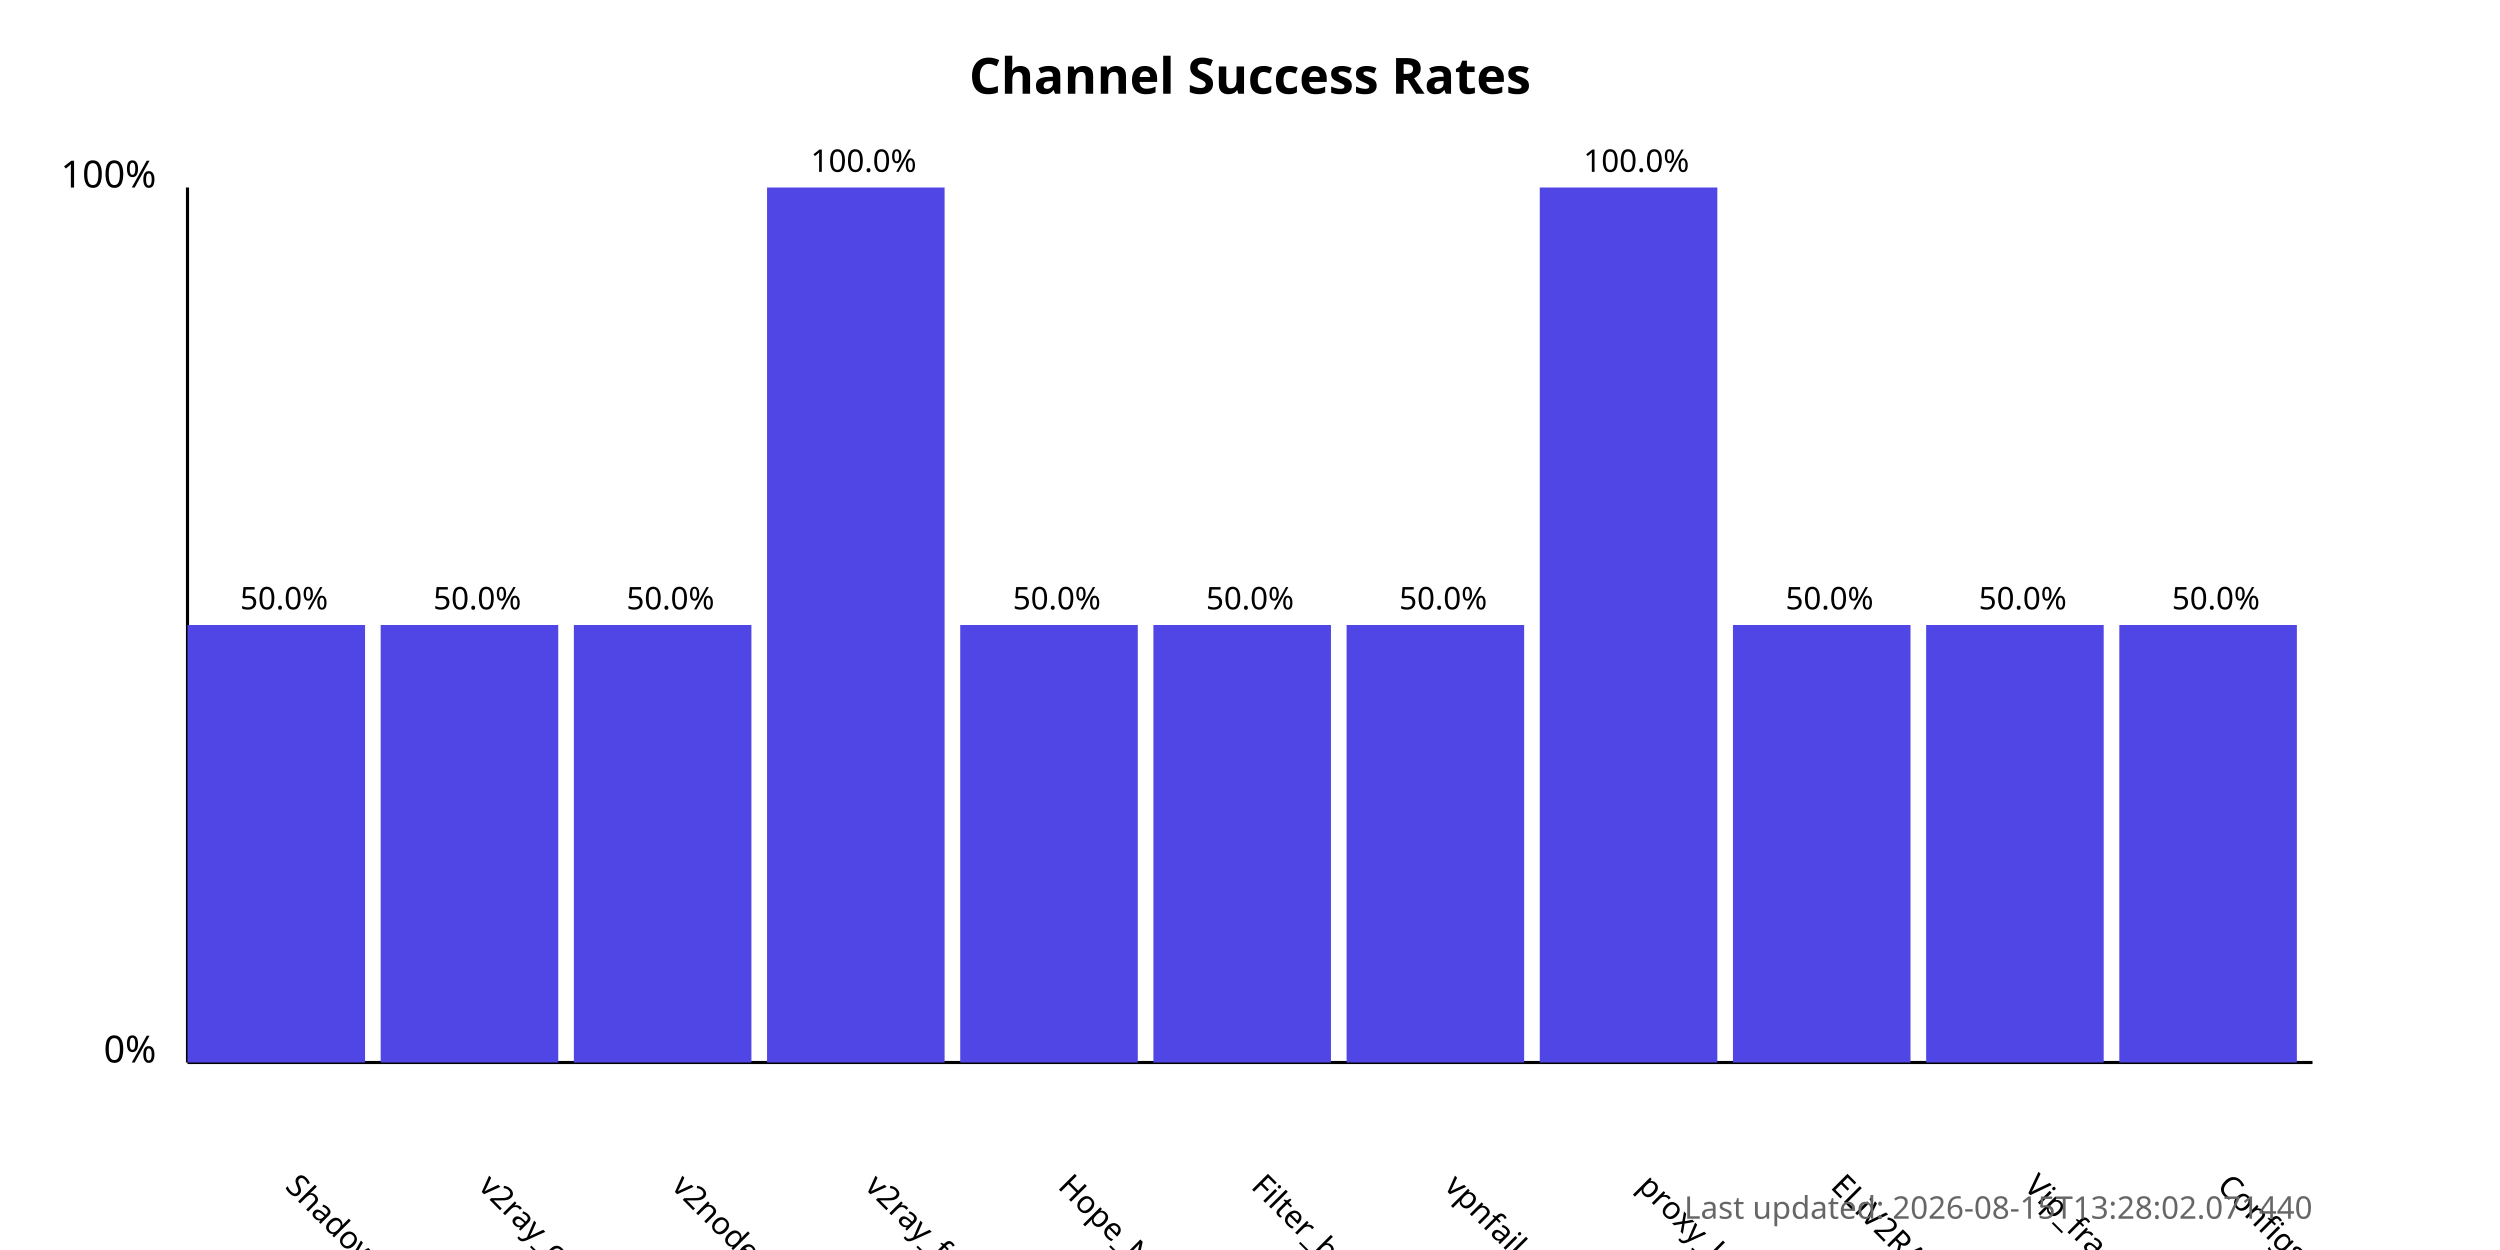
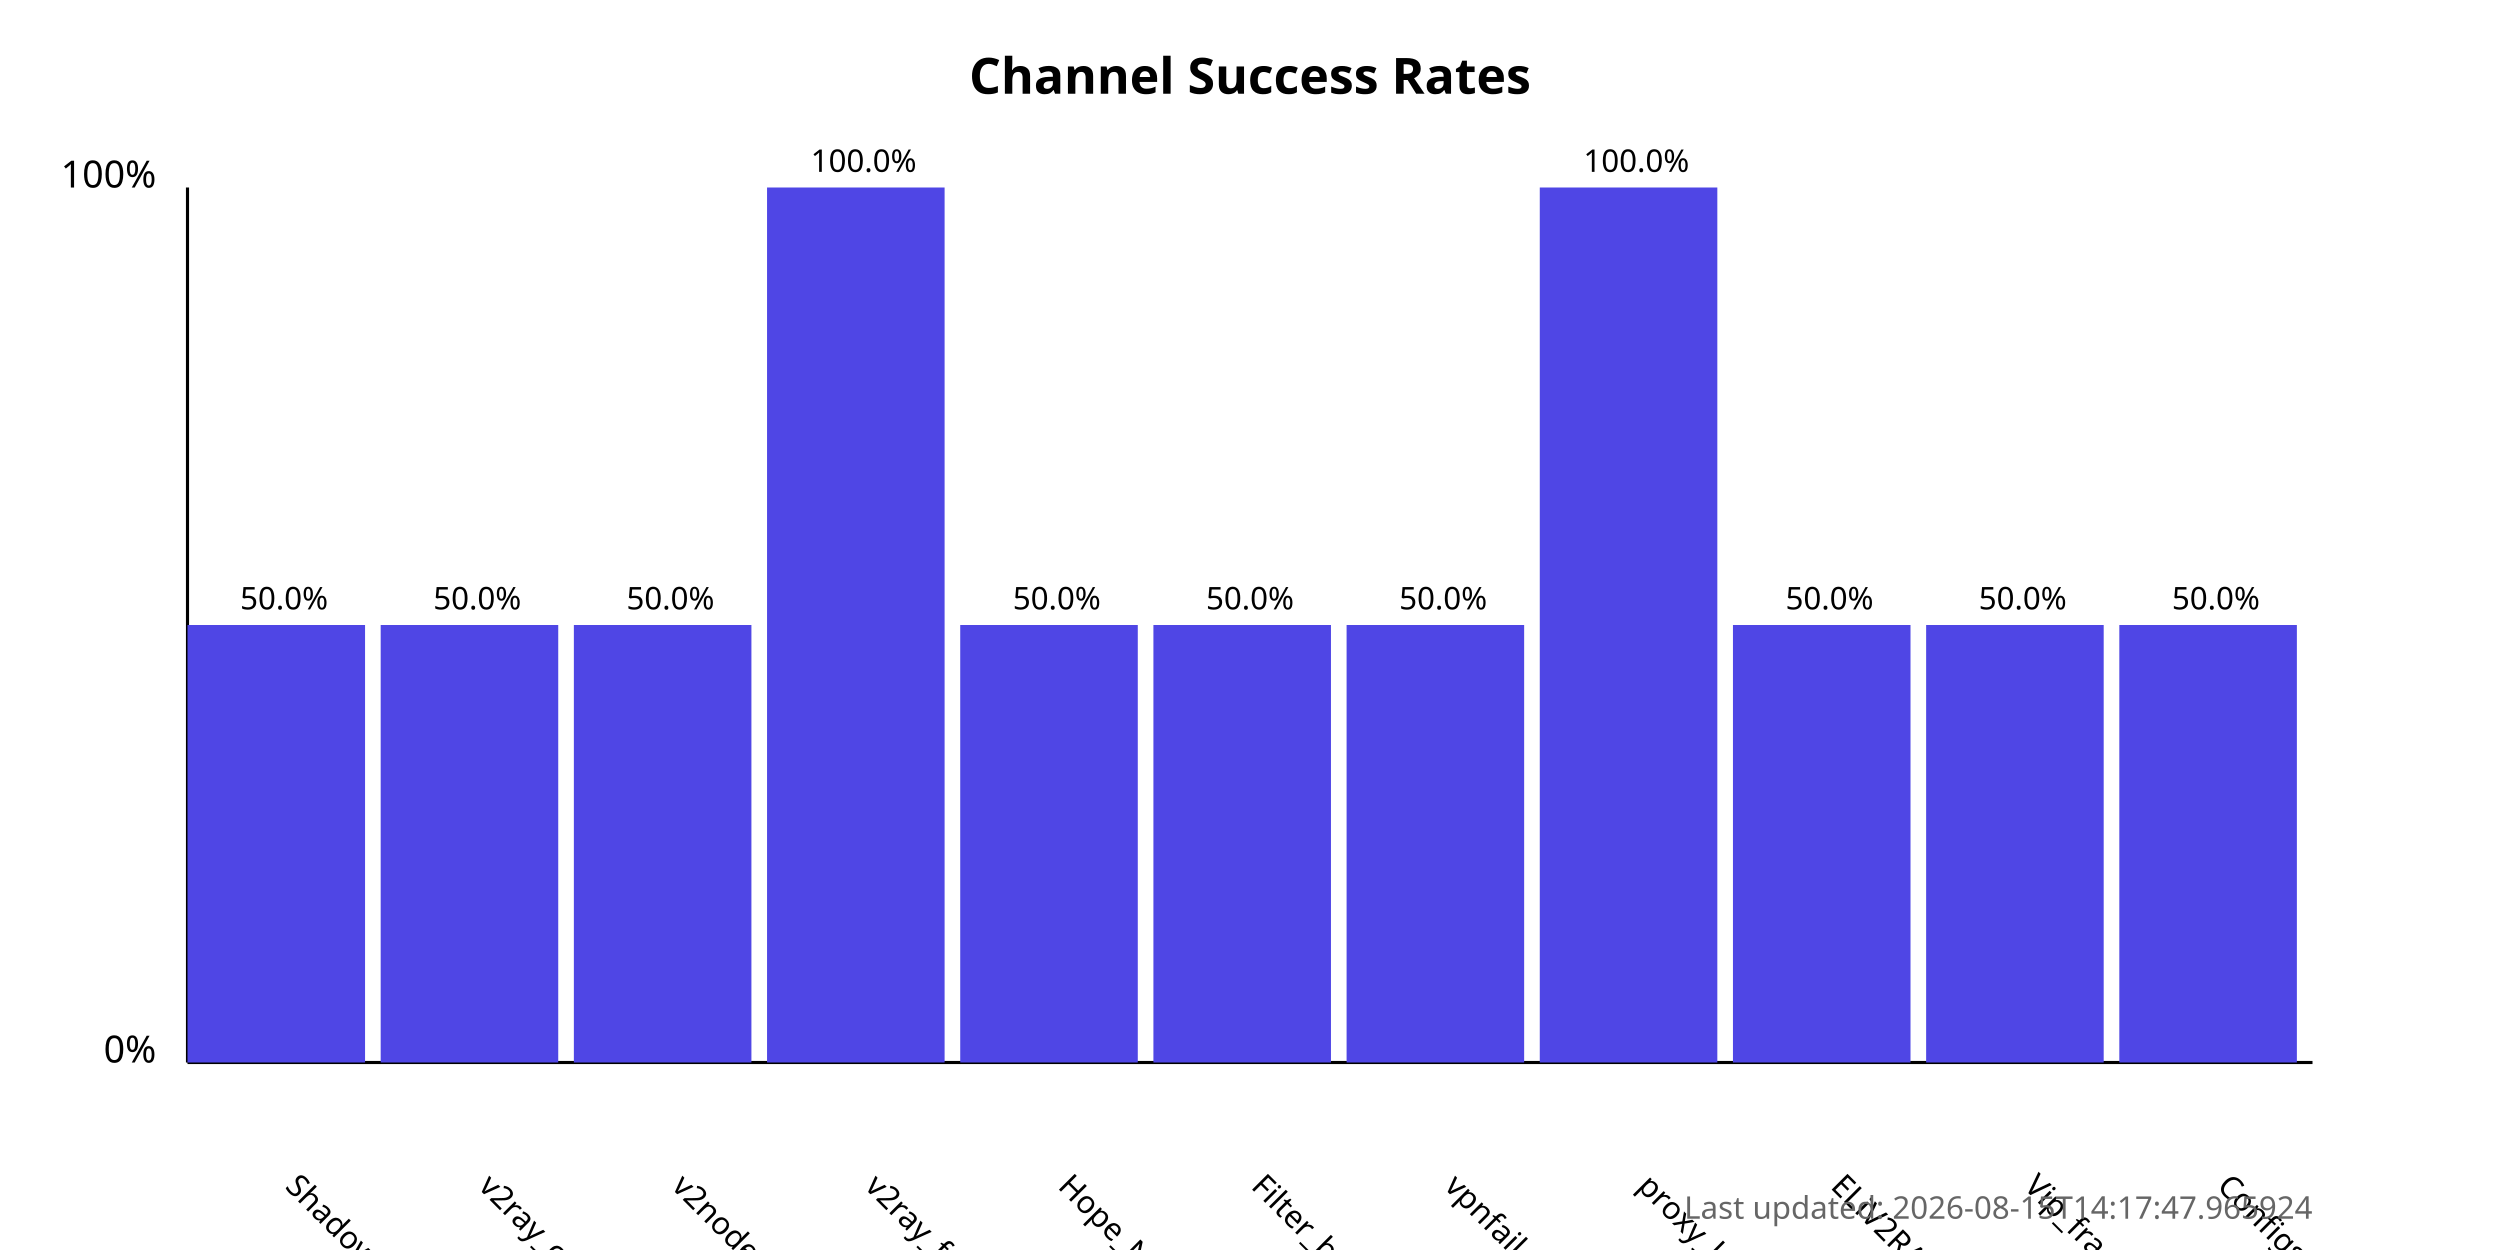
<svg xmlns="http://www.w3.org/2000/svg" width="800" height="400">
  <style>
            .chart-title { font: bold 16px sans-serif; }
            .axis-label { font: 12px sans-serif; }
            .tick-label { font: 10px sans-serif; }
            .bar { fill: #4f46e5; }
            .bar:hover { fill: #6366f1; }
            .timestamp { font: 10px sans-serif; fill: #666; }
        </style>
  <text x="400.0" y="30" text-anchor="middle" class="chart-title">
            Channel Success Rates
        </text>
  <line x1="60" y1="340" x2="60" y2="60" stroke="black" stroke-width="1" />
  <line x1="60" y1="340" x2="740" y2="340" stroke="black" stroke-width="1" />
  <text x="50" y="340" text-anchor="end" class="axis-label">0%</text>
  <text x="50" y="60" text-anchor="end" class="axis-label">100%</text>
  <g>
    <rect x="60" y="200.0" width="56.818" height="140.0" class="bar" />
    <text x="90.909" y="380" transform="rotate(45, 90.90909, 380)" text-anchor="start" class="tick-label">
                ShadowProxy66
            </text>
    <text x="90.909" y="195.0" text-anchor="middle" class="tick-label">
                50.0%
            </text>
  </g>
  <g>
    <rect x="121.818" y="200.0" width="56.818" height="140.0" class="bar" />
    <text x="152.727" y="380" transform="rotate(45, 152.7273, 380)" text-anchor="start" class="tick-label">
                v2ray_configs_pool
            </text>
    <text x="152.727" y="195.0" text-anchor="middle" class="tick-label">
                50.0%
            </text>
  </g>
  <g>
    <rect x="183.636" y="200.0" width="56.818" height="140.0" class="bar" />
    <text x="214.545" y="380" transform="rotate(45, 214.5455, 380)" text-anchor="start" class="tick-label">
                v2nodes
            </text>
    <text x="214.545" y="195.0" text-anchor="middle" class="tick-label">
                50.0%
            </text>
  </g>
  <g>
    <rect x="245.455" y="60.0" width="56.818" height="280.0" class="bar" />
    <text x="276.364" y="380" transform="rotate(45, 276.3636, 380)" text-anchor="start" class="tick-label">
                v2ray_free_conf
            </text>
    <text x="276.364" y="55.0" text-anchor="middle" class="tick-label">
                100.0%
            </text>
  </g>
  <g>
    <rect x="307.273" y="200.0" width="56.818" height="140.0" class="bar" />
    <text x="338.182" y="380" transform="rotate(45, 338.1818, 380)" text-anchor="start" class="tick-label">
                Hope_Net
            </text>
    <text x="338.182" y="195.0" text-anchor="middle" class="tick-label">
                50.0%
            </text>
  </g>
  <g>
    <rect x="369.091" y="200.0" width="56.818" height="140.0" class="bar" />
    <text x="400.0" y="380" transform="rotate(45, 400.0, 380)" text-anchor="start" class="tick-label">
                Filter_breaker
            </text>
    <text x="400.0" y="195.0" text-anchor="middle" class="tick-label">
                50.0%
            </text>
  </g>
  <g>
    <rect x="430.909" y="200.0" width="56.818" height="140.0" class="bar" />
    <text x="461.818" y="380" transform="rotate(45, 461.8182, 380)" text-anchor="start" class="tick-label">
                vpnfail_vless
            </text>
    <text x="461.818" y="195.0" text-anchor="middle" class="tick-label">
                50.0%
            </text>
  </g>
  <g>
    <rect x="492.727" y="60.0" width="56.818" height="280.0" class="bar" />
    <text x="523.636" y="380" transform="rotate(45, 523.6364, 380)" text-anchor="start" class="tick-label">
                proxy_kafee
            </text>
    <text x="523.636" y="55.0" text-anchor="middle" class="tick-label">
                100.0%
            </text>
  </g>
  <g>
    <rect x="554.545" y="200.0" width="56.818" height="140.0" class="bar" />
    <text x="585.455" y="380" transform="rotate(45, 585.4545, 380)" text-anchor="start" class="tick-label">
                ELiV2RAY
            </text>
    <text x="585.455" y="195.0" text-anchor="middle" class="tick-label">
                50.0%
            </text>
  </g>
  <g>
    <rect x="616.364" y="200.0" width="56.818" height="140.0" class="bar" />
    <text x="647.273" y="380" transform="rotate(45, 647.2727, 380)" text-anchor="start" class="tick-label">
                Vip_fragment_v2ray
            </text>
    <text x="647.273" y="195.0" text-anchor="middle" class="tick-label">
                50.0%
            </text>
  </g>
  <g>
    <rect x="678.182" y="200.0" width="56.818" height="140.0" class="bar" />
    <text x="709.091" y="380" transform="rotate(45, 709.0909, 380)" text-anchor="start" class="tick-label">
                ConfigsHubPlus
            </text>
    <text x="709.091" y="195.0" text-anchor="middle" class="tick-label">
                50.0%
            </text>
  </g>
  <text x="740" y="390" text-anchor="end" class="timestamp">
-             Last updated: 2026-08-15T13:28:02.071440
+             Last updated: 2026-08-15T14:17:47.965924
        </text>
</svg>
